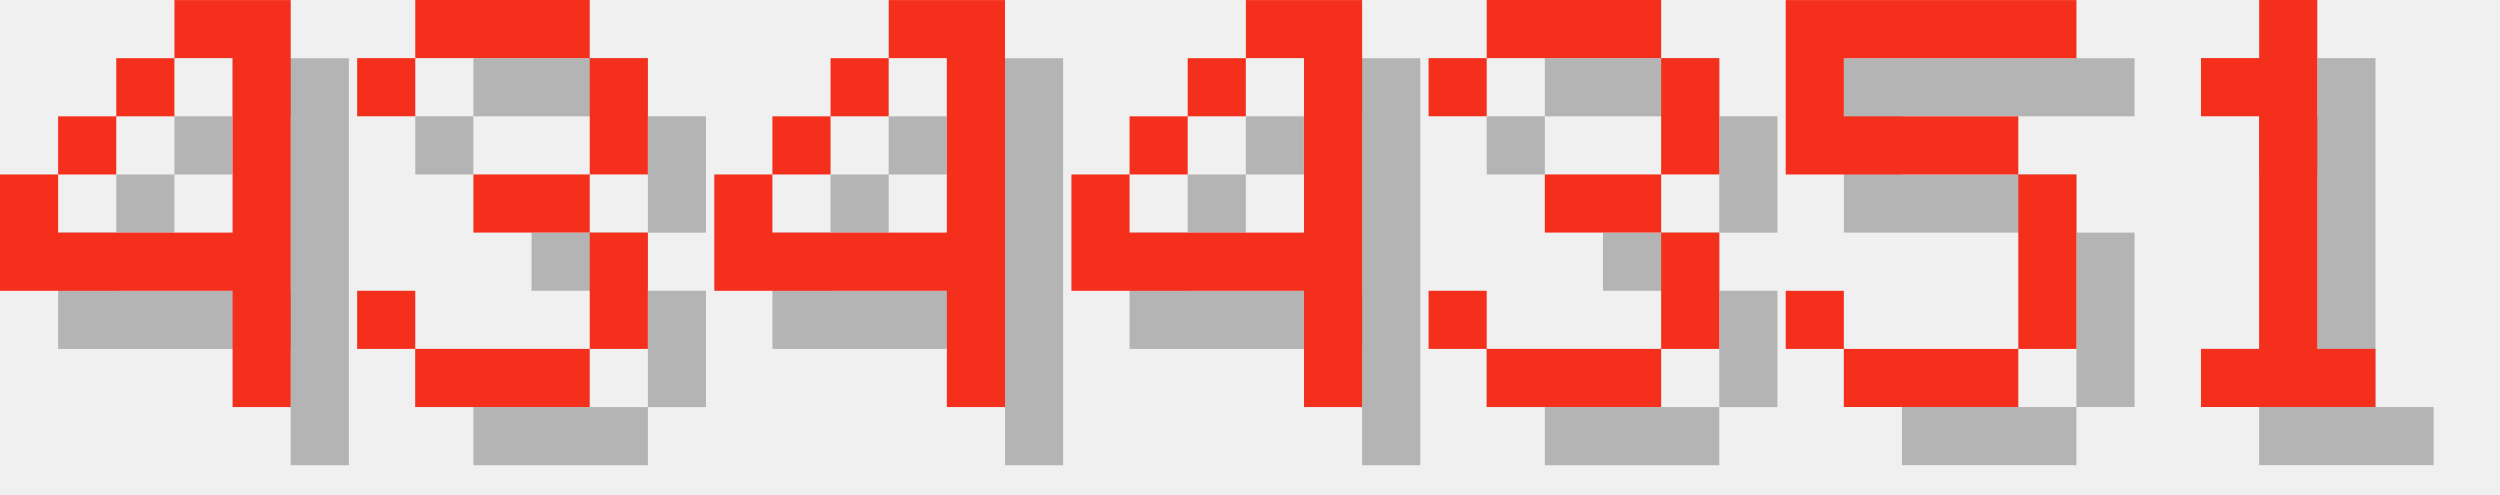
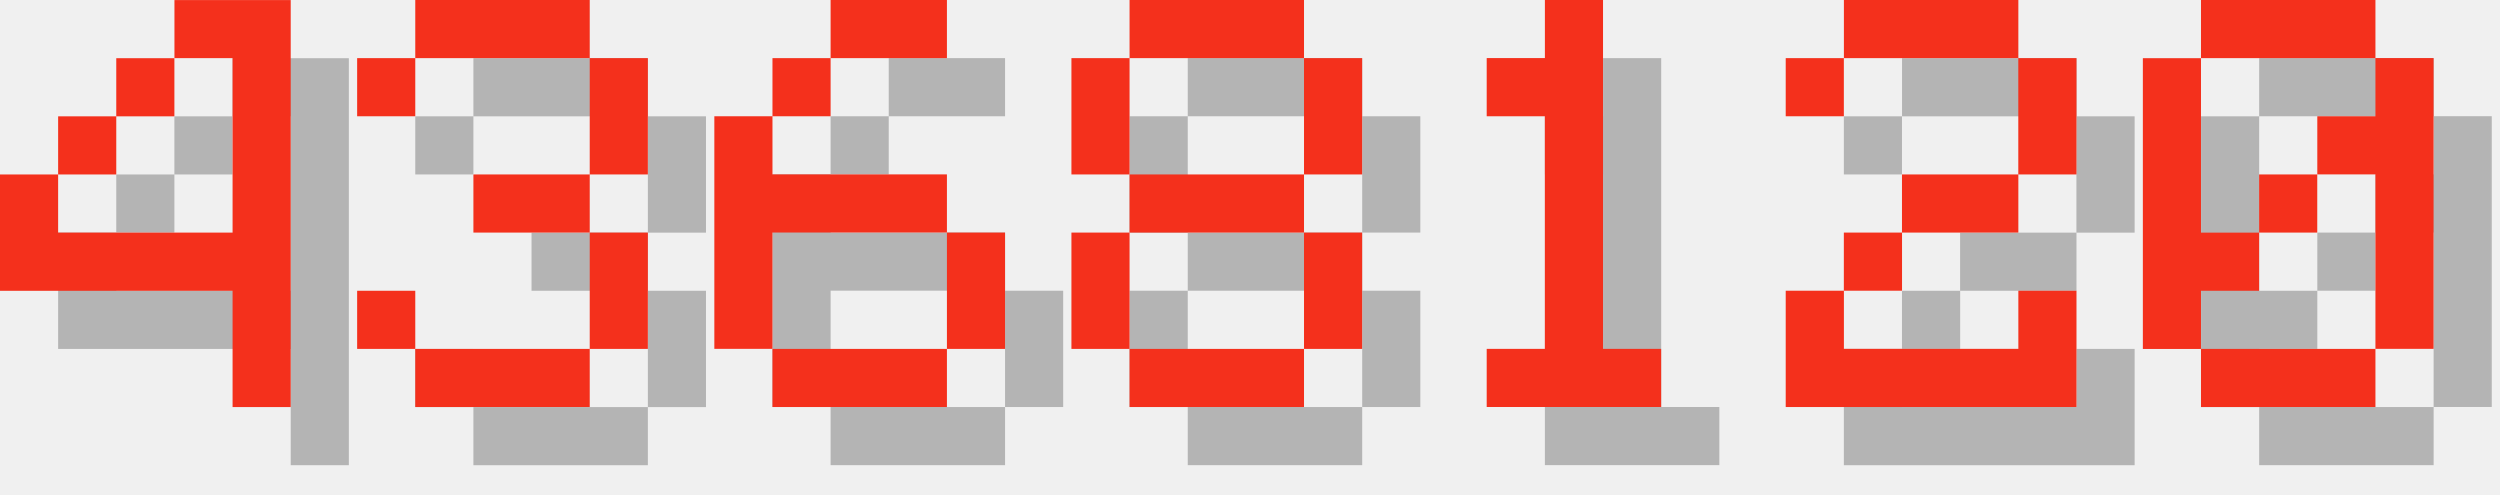
<svg xmlns="http://www.w3.org/2000/svg" version="1.1" width="182.0" height="36">
  <style>
        .text-foreground {
            fill: #F4301C;
        }
        .text-shadow {
            fill: #000000;
            fill-opacity: 0.25;
        }
    </style>
  <g class="digit" id="digit_4" transform="translate(0.0, 0), scale(4)">
    <path id="digit_4_shadow" class="text-shadow" d="m4.233 1.058v1.058h1.058v3.175h-3.175v-1.058h-1.058v2.117h4.233v2.117h1.058v-7.408h-2.117zm-2.117 3.175h1.058v-1.058h-1.058v1.058zm1.058-1.058h1.058v-1.058h-1.058v1.058z" fill-opacity=".5" style="paint-order:stroke fill markers" />
    <path id="digit_4_fg" class="text-foreground" d="m3.175 0v1.058h1.058v3.175h-3.175v-1.058h-1.058v2.117h4.233v2.117h1.058v-7.408h-2.117zm-2.117 3.175h1.058v-1.058h-1.058v1.058zm1.058-1.058h1.058v-1.058h-1.058v1.058z" fill="#fff" style="paint-order:stroke fill markers" />
  </g>
  <g class="digit" id="digit_3" transform="translate(26.0, 0), scale(4)">
    <path id="digit_3_shadow" class="text-shadow" d="m1.058 2.117v1.058h1.058v-1.058h3.175v2.117h-2.117v1.058h2.117v2.117h-3.175v-1.058h-1.058v1.058h1.058v1.058h3.175v-1.058h1.058v-2.117h-1.058v-1.058h1.058v-2.117h-1.058v-1.058h-3.175v1.058h-1.058z" fill-opacity=".5" style="paint-order:stroke fill markers" />
    <path id="digit_3_fg" class="text-foreground" d="m0 1.058v1.058h1.058v-1.058h3.175v2.117h-2.117v1.058h2.117v2.117h-3.175v-1.058h-1.058v1.058h1.058v1.058h3.175v-1.058h1.058v-2.117h-1.058v-1.058h1.058v-2.117h-1.058v-1.058h-3.175v1.058h-1.058z" fill="#fff" style="paint-order:stroke fill markers" />
  </g>
-   <g class="digit" id="digit_4" transform="translate(52.0, 0), scale(4)">
-     <path id="digit_4_shadow" class="text-shadow" d="m4.233 1.058v1.058h1.058v3.175h-3.175v-1.058h-1.058v2.117h4.233v2.117h1.058v-7.408h-2.117zm-2.117 3.175h1.058v-1.058h-1.058v1.058zm1.058-1.058h1.058v-1.058h-1.058v1.058z" fill-opacity=".5" style="paint-order:stroke fill markers" />
-     <path id="digit_4_fg" class="text-foreground" d="m3.175 0v1.058h1.058v3.175h-3.175v-1.058h-1.058v2.117h4.233v2.117h1.058v-7.408h-2.117zm-2.117 3.175h1.058v-1.058h-1.058v1.058zm1.058-1.058h1.058v-1.058h-1.058v1.058z" fill="#fff" style="paint-order:stroke fill markers" />
+   <g class="digit" id="digit_6" transform="translate(52.0, 0), scale(4)">
+     <path id="digit_6_shadow" class="text-shadow" d="m3.175 1.058v1.058h2.117v-1.058h-2.117zm0 1.058h-1.058v1.058h1.058v-1.058zm-1.058 1.058h-1.058v4.233h1.058v-2.117h3.175v-1.058h-3.175v-1.058zm3.175 2.117v2.117h1.058v-2.117h-1.058zm0 2.117h-3.175v1.058h3.175v-1.058z" fill-opacity=".5" style="paint-order:stroke fill markers" />
+     <path id="digit_6_fg" class="text-foreground" d="m2.117 0v1.058h2.117v-1.058h-2.117zm0 1.058h-1.058v1.058h1.058v-1.058zm-1.058 1.058h-1.058v4.233h1.058v-2.117h3.175v-1.058h-3.175v-1.058zm3.175 2.117v2.117h1.058v-2.117h-1.058zm0 2.117h-3.175v1.058h3.175v-1.058z" fill="#fff" style="paint-order:stroke fill markers" />
  </g>
-   <g class="digit" id="digit_4" transform="translate(78.0, 0), scale(4)">
-     <path id="digit_4_shadow" class="text-shadow" d="m4.233 1.058v1.058h1.058v3.175h-3.175v-1.058h-1.058v2.117h4.233v2.117h1.058v-7.408h-2.117zm-2.117 3.175h1.058v-1.058h-1.058v1.058zm1.058-1.058h1.058v-1.058h-1.058v1.058z" fill-opacity=".5" style="paint-order:stroke fill markers" />
-     <path id="digit_4_fg" class="text-foreground" d="m3.175 0v1.058h1.058v3.175h-3.175v-1.058h-1.058v2.117h4.233v2.117h1.058v-7.408h-2.117zm-2.117 3.175h1.058v-1.058h-1.058v1.058zm1.058-1.058h1.058v-1.058h-1.058v1.058z" fill="#fff" style="paint-order:stroke fill markers" />
+   <g class="digit" id="digit_8" transform="translate(78.0, 0), scale(4)">
+     <path id="digit_8_shadow" class="text-shadow" d="m2.117 1.058v1.058h3.175v-1.058h-3.175zm3.175 1.058v2.117h1.058v-2.117h-1.058zm0 2.117h-3.175v1.058h3.175v-1.058zm0 1.058v2.117h1.058v-2.117h-1.058zm0 2.117h-3.175v1.058h3.175v-1.058zm-3.175 0v-2.117h-1.058v2.117h1.058zm0-3.175v-2.117h-1.058v2.117h1.058z" fill-opacity=".5" style="paint-order:stroke fill markers" />
+     <path id="digit_8_fg" class="text-foreground" d="m1.058 0v1.058h3.175v-1.058h-3.175zm3.175 1.058v2.117h1.058v-2.117h-1.058zm0 2.117h-3.175v1.058h3.175v-1.058zm0 1.058v2.117h1.058v-2.117h-1.058zm0 2.117h-3.175v1.058h3.175v-1.058zm-3.175 0v-2.117h-1.058v2.117h1.058zm0-3.175v-2.117h-1.058v2.117h1.058z" fill="#fff" style="paint-order:stroke fill markers" />
  </g>
-   <g class="digit" id="digit_3" transform="translate(104.0, 0), scale(4)">
-     <path id="digit_3_shadow" class="text-shadow" d="m1.058 2.117v1.058h1.058v-1.058h3.175v2.117h-2.117v1.058h2.117v2.117h-3.175v-1.058h-1.058v1.058h1.058v1.058h3.175v-1.058h1.058v-2.117h-1.058v-1.058h1.058v-2.117h-1.058v-1.058h-3.175v1.058h-1.058z" fill-opacity=".5" style="paint-order:stroke fill markers" />
-     <path id="digit_3_fg" class="text-foreground" d="m0 1.058v1.058h1.058v-1.058h3.175v2.117h-2.117v1.058h2.117v2.117h-3.175v-1.058h-1.058v1.058h1.058v1.058h3.175v-1.058h1.058v-2.117h-1.058v-1.058h1.058v-2.117h-1.058v-1.058h-3.175v1.058h-1.058z" fill="#fff" style="paint-order:stroke fill markers" />
-   </g>
-   <g class="digit" id="digit_5" transform="translate(130.0, 0), scale(4)">
-     <path id="digit_5_shadow" class="text-shadow" d="m1.058 1.058v3.175h4.233v3.175h-3.175v-1.058h-1.058v1.058h1.058v1.058h3.175v-1.058h1.058v-3.175h-1.058v-1.058h-3.175v-1.058h4.233v-1.058h-5.292z" fill-opacity=".5" style="paint-order:stroke fill markers" />
-     <path id="digit_5_fg" class="text-foreground" d="m0 0v3.175h4.233v3.175h-3.175v-1.058h-1.058v1.058h1.058v1.058h3.175v-1.058h1.058v-3.175h-1.058v-1.058h-3.175v-1.058h4.233v-1.058h-5.292z" fill="#fff" style="paint-order:stroke fill markers" />
-   </g>
-   <g class="digit" id="digit_1" transform="translate(156.0, 0), scale(4)">
+   <g class="digit" id="digit_1" transform="translate(104.0, 0), scale(4)">
    <path id="digit_1_shadow" class="text-shadow" d="m2.117 2.117v1.058h1.058v4.233h-1.058v1.058h3.175v-1.058h-1.058v-6.35h-1.058v1.058h-1.058z" fill-opacity=".5" style="paint-order:stroke fill markers" />
    <path id="digit_1_fg" class="text-foreground" d="m1.058 1.058v1.058h1.058v4.233h-1.058v1.058h3.175v-1.058h-1.058v-6.35h-1.058v1.058h-1.058z" fill="#fff" style="paint-order:stroke fill markers" />
  </g>
+   <g class="digit" id="digit_2" transform="translate(130.0, 0), scale(4)">
+     <path id="digit_2_shadow" class="text-shadow" d="m1.058 2.117v1.058h1.058v-1.058h3.175v2.117h-2.117v1.058h-1.058v1.058h-1.058v2.117h5.292v-2.117h-1.058v1.058h-3.175v-1.058h1.058v-1.058h2.117v-1.058h1.058v-2.117h-1.058v-1.058h-3.175v1.058h-1.058z" fill-opacity=".5" style="paint-order:stroke fill markers" />
+     <path id="digit_2_fg" class="text-foreground" d="m0 1.058v1.058h1.058v-1.058h3.175v2.117h-2.117v1.058h-1.058v1.058h-1.058v2.117h5.292v-2.117h-1.058v1.058h-3.175v-1.058h1.058v-1.058h2.117v-1.058h1.058v-2.117h-1.058v-1.058h-3.175v1.058h-1.058z" fill="#fff" style="paint-order:stroke fill markers" />
+   </g>
+   <g class="digit" id="digit_0" transform="translate(156.0, 0), scale(4)">
+     <path id="digit_0_shadow" class="text-shadow" d="m2.117 1.058v1.058h3.175v-1.058h-3.175zm3.175 1.058v1.058h-1.058v1.058h1.058v3.175h1.058v-5.292h-1.058zm0 5.292h-3.175v1.058h3.175v-1.058zm-3.175 0v-1.058h1.058v-1.058h-1.058v-3.175h-1.058v5.292h1.058zm1.058-2.117h1.058v-1.058h-1.058v1.058z" fill-opacity=".5" style="paint-order:stroke fill markers" />
+     <path id="digit_0_fg" class="text-foreground" d="m1.058 0v1.058h3.175v-1.058h-3.175zm3.175 1.058v1.058h-1.058v1.058h1.058v3.175h1.058v-5.292h-1.058zm0 5.292h-3.175v1.058h3.175v-1.058zm-3.175 0v-1.058h1.058v-1.058h-1.058v-3.175h-1.058v5.292h1.058zm1.058-2.117h1.058v-1.058h-1.058v1.058z" fill="#fff" style="paint-order:stroke fill markers" />
+   </g>
</svg>
